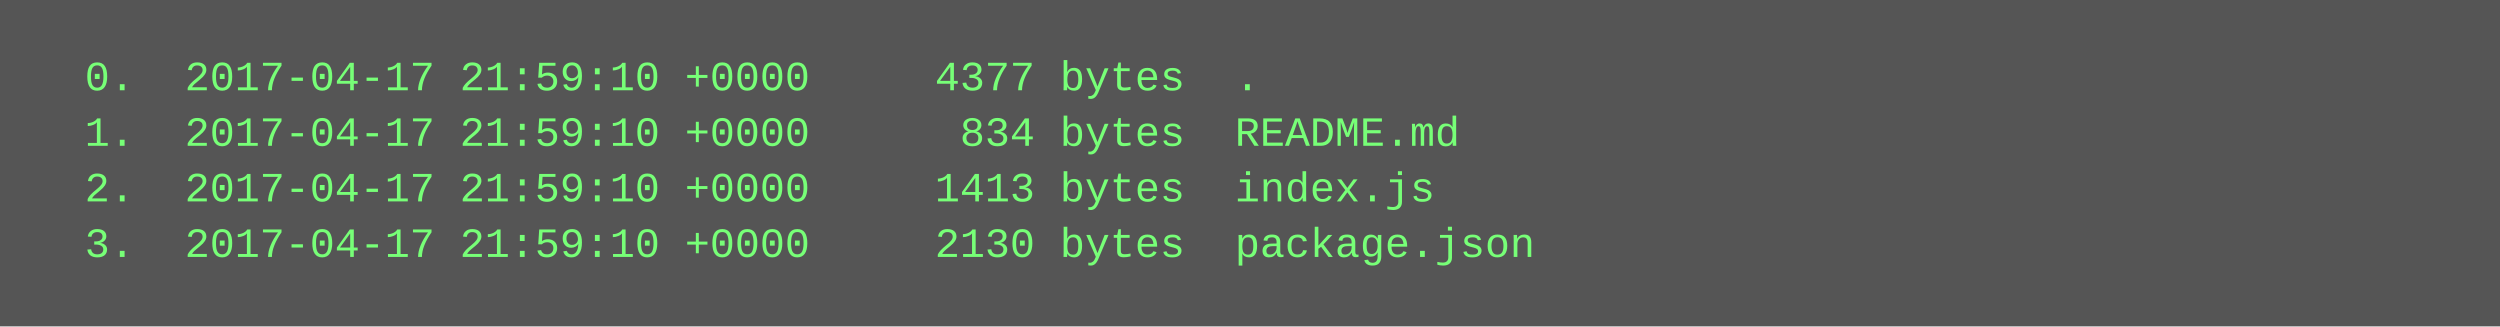
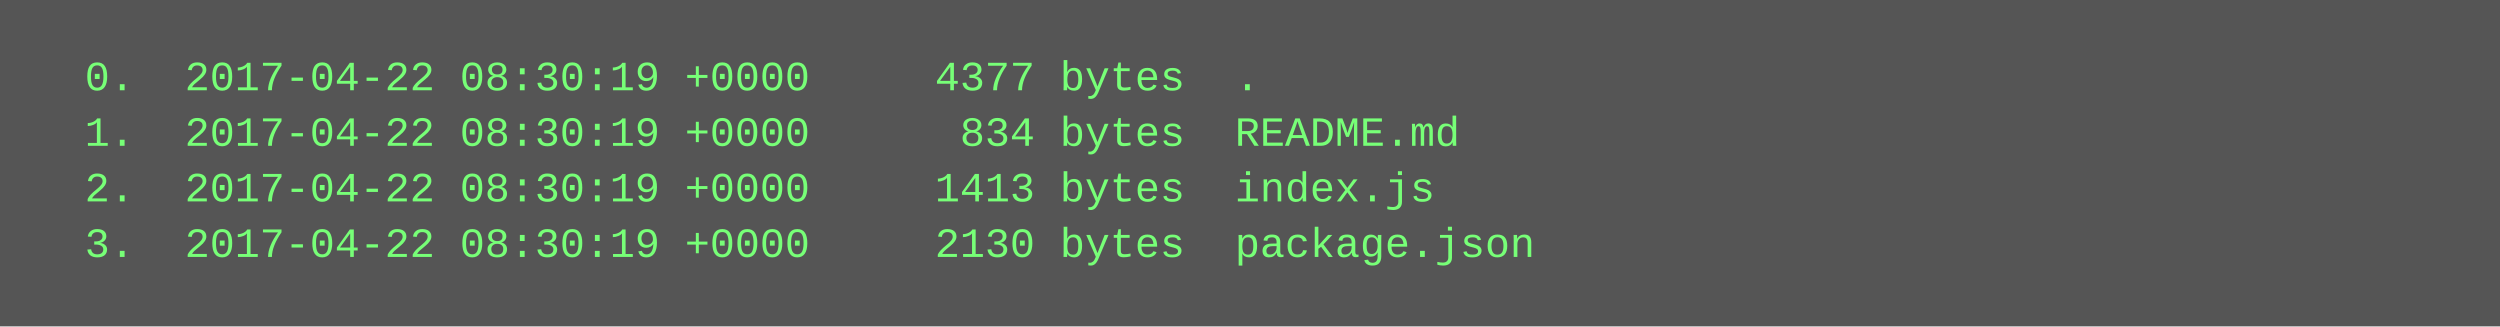
<svg xmlns="http://www.w3.org/2000/svg" height="94" width="720">
  <rect height="94" fill="#555" width="720" />
  <text fill="#7f7" font-family="Courier New" font-size="12" xml:space="preserve">
-     <tspan x="10" y="26">  0.  2017-04-17 21:59:10 +0000     4377 bytes  .</tspan>
-     <tspan x="10" y="42">  1.  2017-04-17 21:59:10 +0000      834 bytes  README.md</tspan>
-     <tspan x="10" y="58">  2.  2017-04-17 21:59:10 +0000     1413 bytes  index.js</tspan>
-     <tspan x="10" y="74">  3.  2017-04-17 21:59:10 +0000     2130 bytes  package.json</tspan>
+     <tspan x="10" y="26">  0.  2017-04-22 08:30:19 +0000     4377 bytes  .</tspan>
+     <tspan x="10" y="42">  1.  2017-04-22 08:30:19 +0000      834 bytes  README.md</tspan>
+     <tspan x="10" y="58">  2.  2017-04-22 08:30:19 +0000     1413 bytes  index.js</tspan>
+     <tspan x="10" y="74">  3.  2017-04-22 08:30:19 +0000     2130 bytes  package.json</tspan>
  </text>
</svg>
